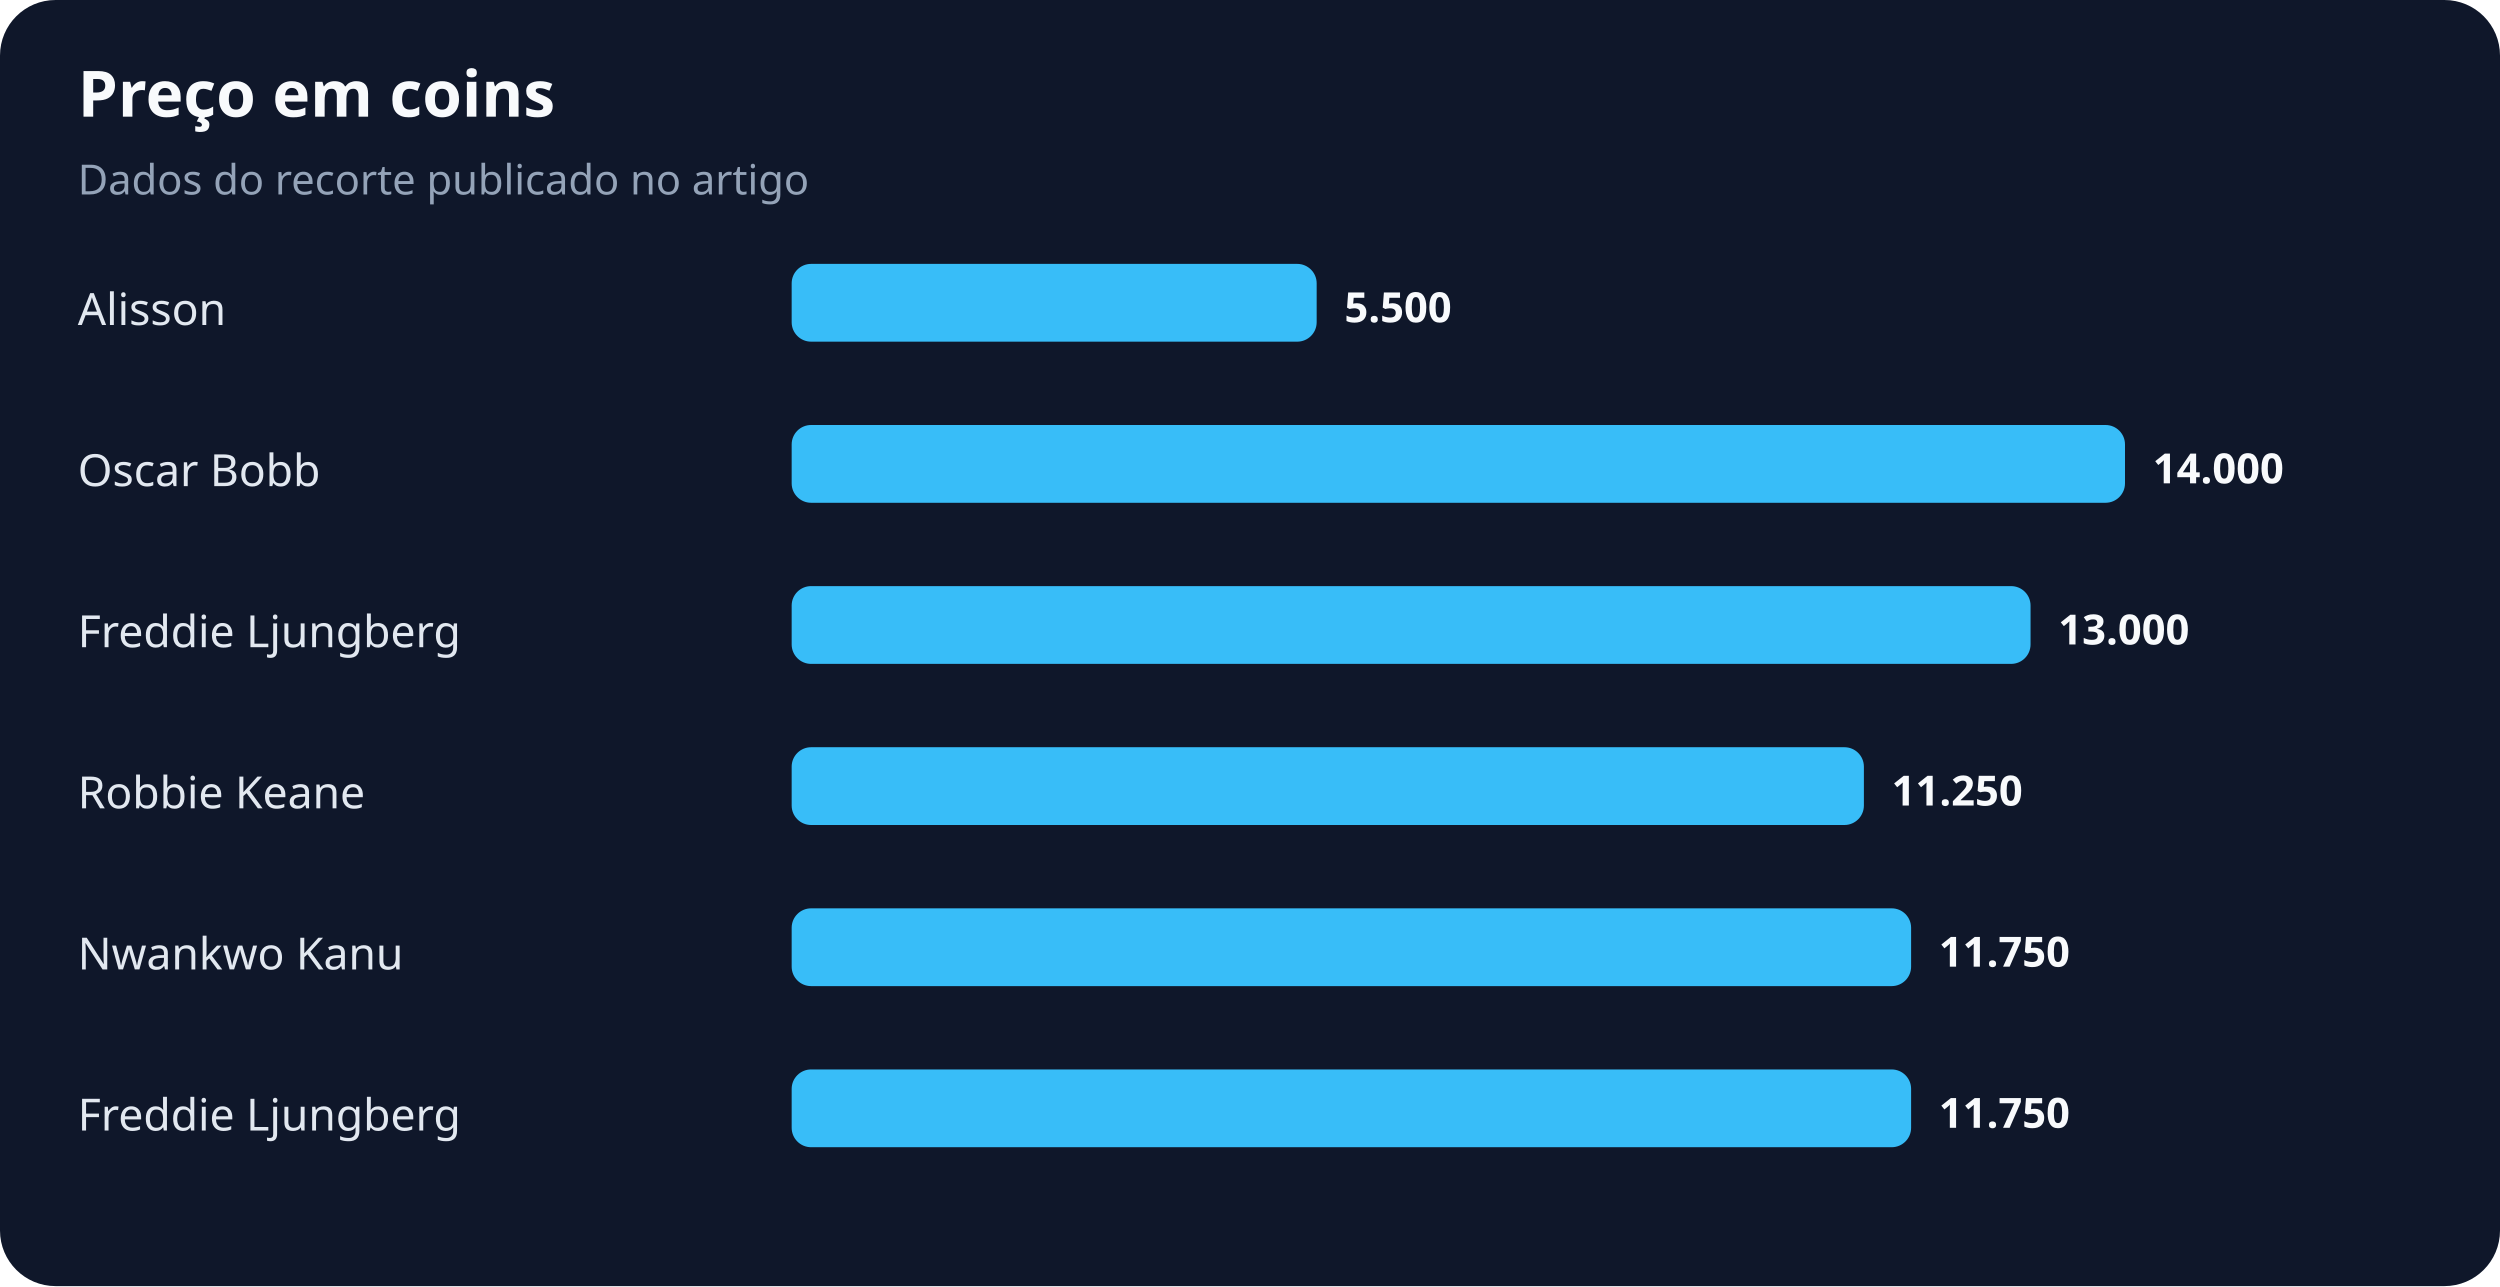
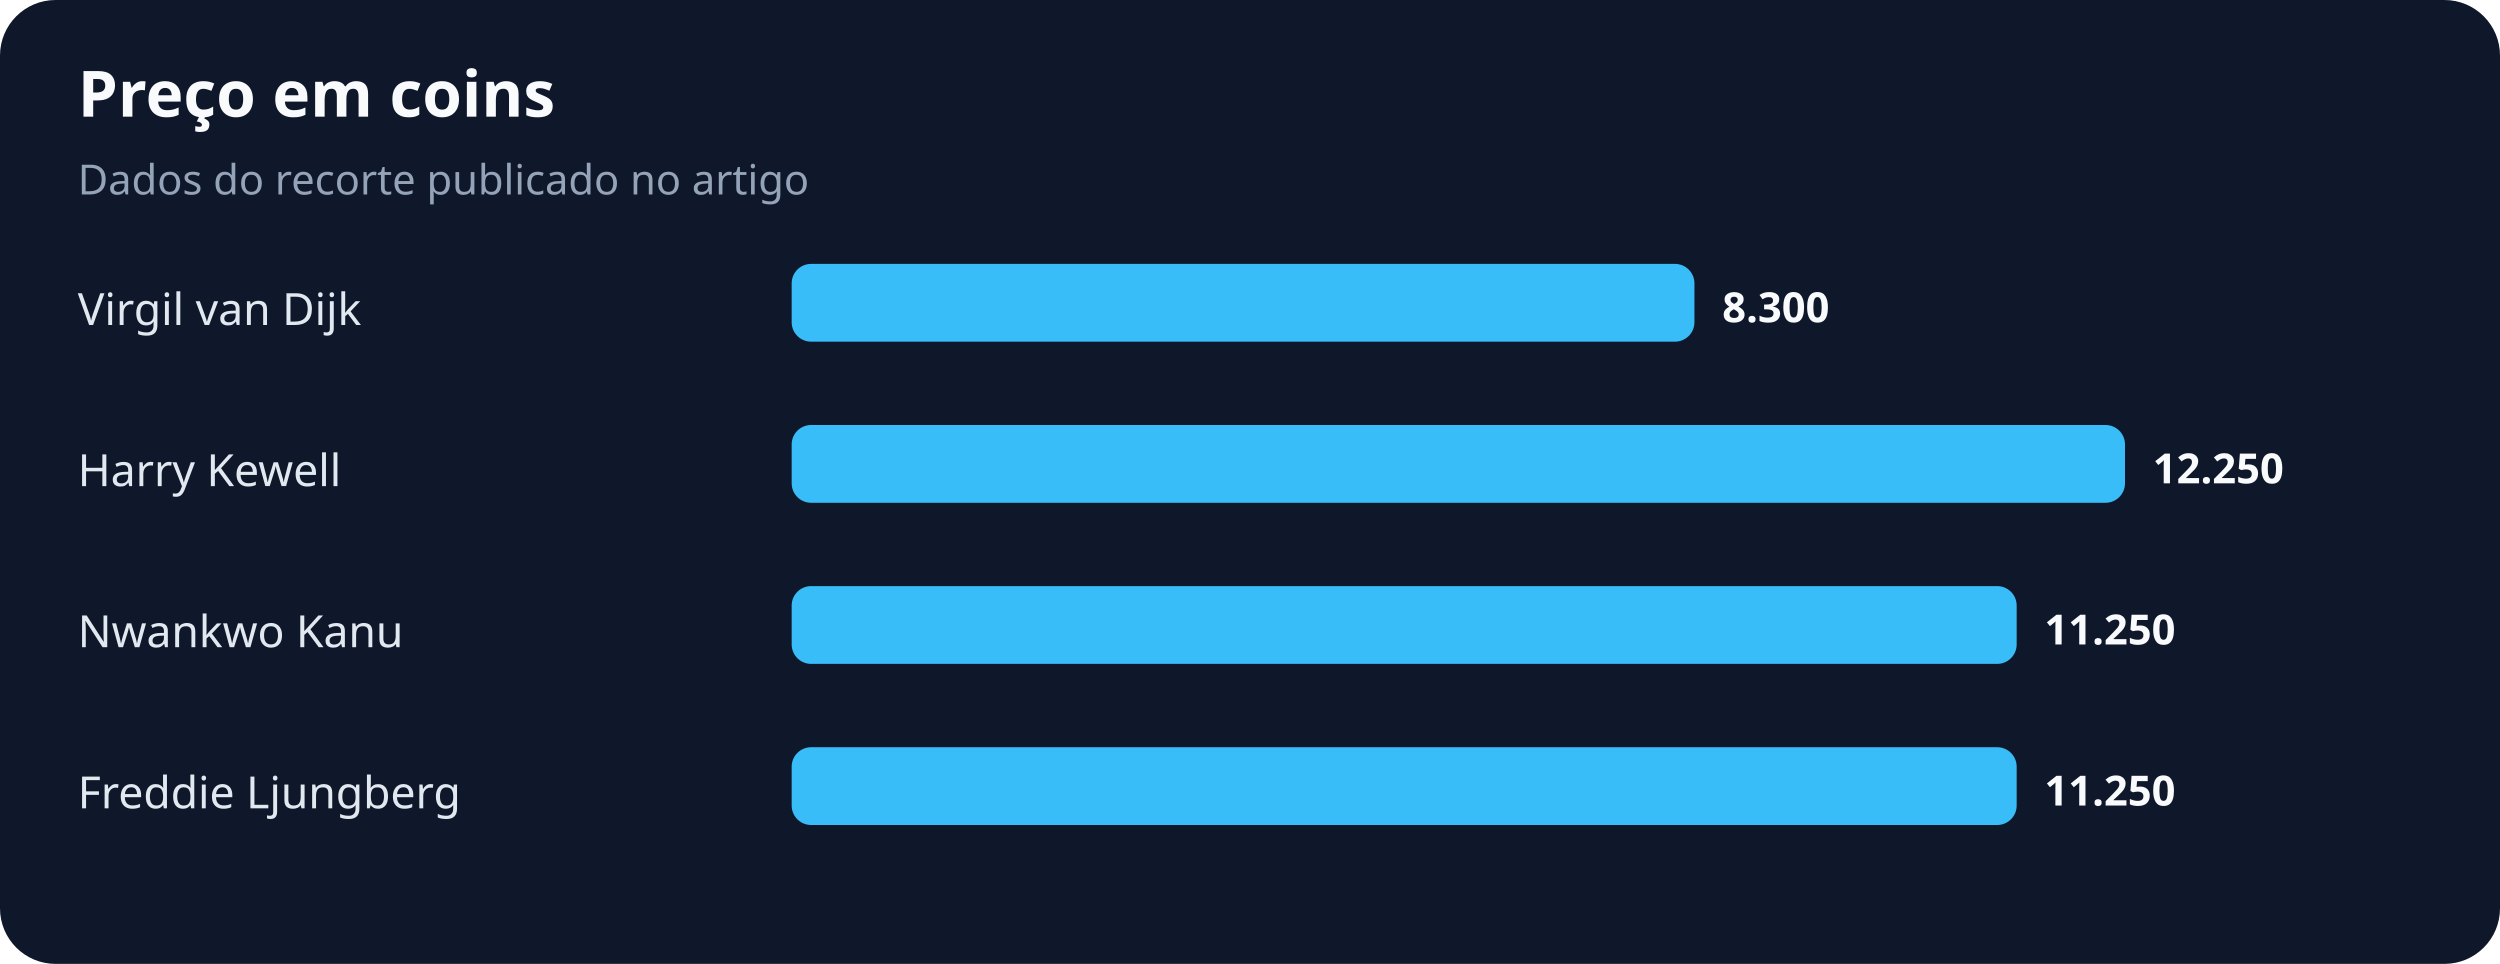
- <svg xmlns="http://www.w3.org/2000/svg" width="900" height="463" viewBox="0 0 900 463" role="img" aria-labelledby="title desc">
+ <svg xmlns="http://www.w3.org/2000/svg" width="900" height="347" viewBox="0 0 900 347" role="img" aria-labelledby="title desc">
  <rect width="100%" height="100%" rx="20" fill="#0f172a" />
  <text x="28" y="42" fill="#f8fafc" font-family="system-ui,sans-serif" font-size="23" font-weight="700">Preço em coins</text>
  <text x="28" y="70" fill="#94a3b8" font-family="system-ui,sans-serif" font-size="15">Dados do recorte publicado no artigo</text>
-   <text x="28" y="117" fill="#e2e8f0" font-family="system-ui,sans-serif" font-size="16">Alisson</text>
-   <rect x="285" y="95" width="189" height="28" rx="7" fill="#38bdf8" />
-   <text x="484" y="116" fill="#f8fafc" font-family="system-ui,sans-serif" font-size="15" font-weight="700">5.500</text>
-   <text x="28" y="175" fill="#e2e8f0" font-family="system-ui,sans-serif" font-size="16">Oscar Bobb</text>
+   <text x="28" y="117" fill="#e2e8f0" font-family="system-ui,sans-serif" font-size="16">Virgil van Dijk</text>
+   <rect x="285" y="95" width="325" height="28" rx="7" fill="#38bdf8" />
+   <text x="620" y="116" fill="#f8fafc" font-family="system-ui,sans-serif" font-size="15" font-weight="700">8.300</text>
+   <text x="28" y="175" fill="#e2e8f0" font-family="system-ui,sans-serif" font-size="16">Harry Kewell</text>
  <rect x="285" y="153" width="480" height="28" rx="7" fill="#38bdf8" />
-   <text x="775" y="174" fill="#f8fafc" font-family="system-ui,sans-serif" font-size="15" font-weight="700">14.000</text>
-   <text x="28" y="233" fill="#e2e8f0" font-family="system-ui,sans-serif" font-size="16">Freddie Ljungberg</text>
-   <rect x="285" y="211" width="446" height="28" rx="7" fill="#38bdf8" />
-   <text x="741" y="232" fill="#f8fafc" font-family="system-ui,sans-serif" font-size="15" font-weight="700">13.000</text>
-   <text x="28" y="291" fill="#e2e8f0" font-family="system-ui,sans-serif" font-size="16">Robbie Keane</text>
-   <rect x="285" y="269" width="386" height="28" rx="7" fill="#38bdf8" />
-   <text x="681" y="290" fill="#f8fafc" font-family="system-ui,sans-serif" font-size="15" font-weight="700">11.250</text>
-   <text x="28" y="349" fill="#e2e8f0" font-family="system-ui,sans-serif" font-size="16">Nwankwo Kanu</text>
-   <rect x="285" y="327" width="403" height="28" rx="7" fill="#38bdf8" />
-   <text x="698" y="348" fill="#f8fafc" font-family="system-ui,sans-serif" font-size="15" font-weight="700">11.750</text>
-   <text x="28" y="407" fill="#e2e8f0" font-family="system-ui,sans-serif" font-size="16">Freddie Ljungberg</text>
-   <rect x="285" y="385" width="403" height="28" rx="7" fill="#38bdf8" />
-   <text x="698" y="406" fill="#f8fafc" font-family="system-ui,sans-serif" font-size="15" font-weight="700">11.750</text>
+   <text x="775" y="174" fill="#f8fafc" font-family="system-ui,sans-serif" font-size="15" font-weight="700">12.250</text>
+   <text x="28" y="233" fill="#e2e8f0" font-family="system-ui,sans-serif" font-size="16">Nwankwo Kanu</text>
+   <rect x="285" y="211" width="441" height="28" rx="7" fill="#38bdf8" />
+   <text x="736" y="232" fill="#f8fafc" font-family="system-ui,sans-serif" font-size="15" font-weight="700">11.250</text>
+   <text x="28" y="291" fill="#e2e8f0" font-family="system-ui,sans-serif" font-size="16">Freddie Ljungberg</text>
+   <rect x="285" y="269" width="441" height="28" rx="7" fill="#38bdf8" />
+   <text x="736" y="290" fill="#f8fafc" font-family="system-ui,sans-serif" font-size="15" font-weight="700">11.250</text>
</svg>
